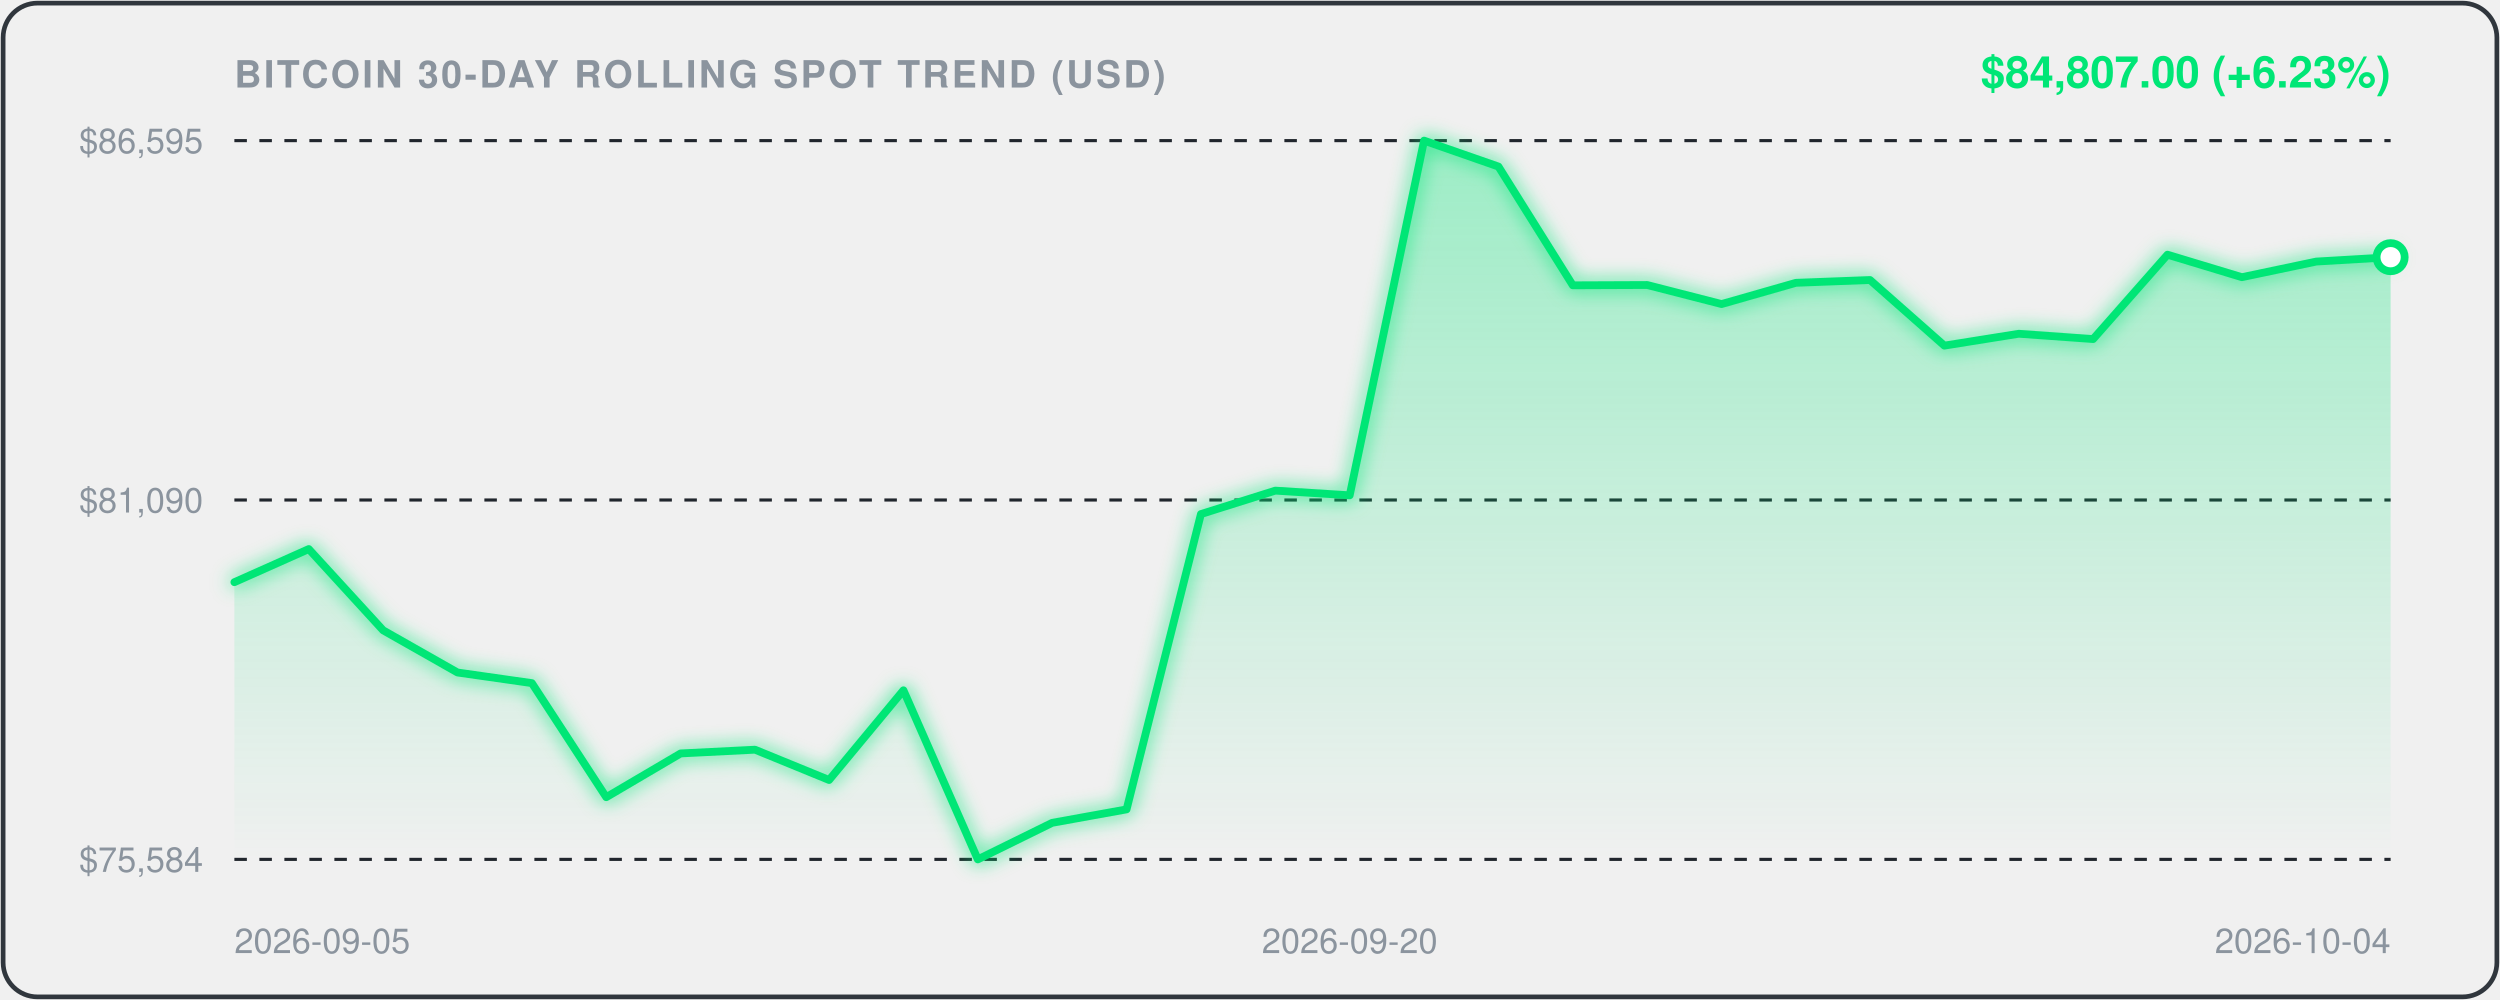
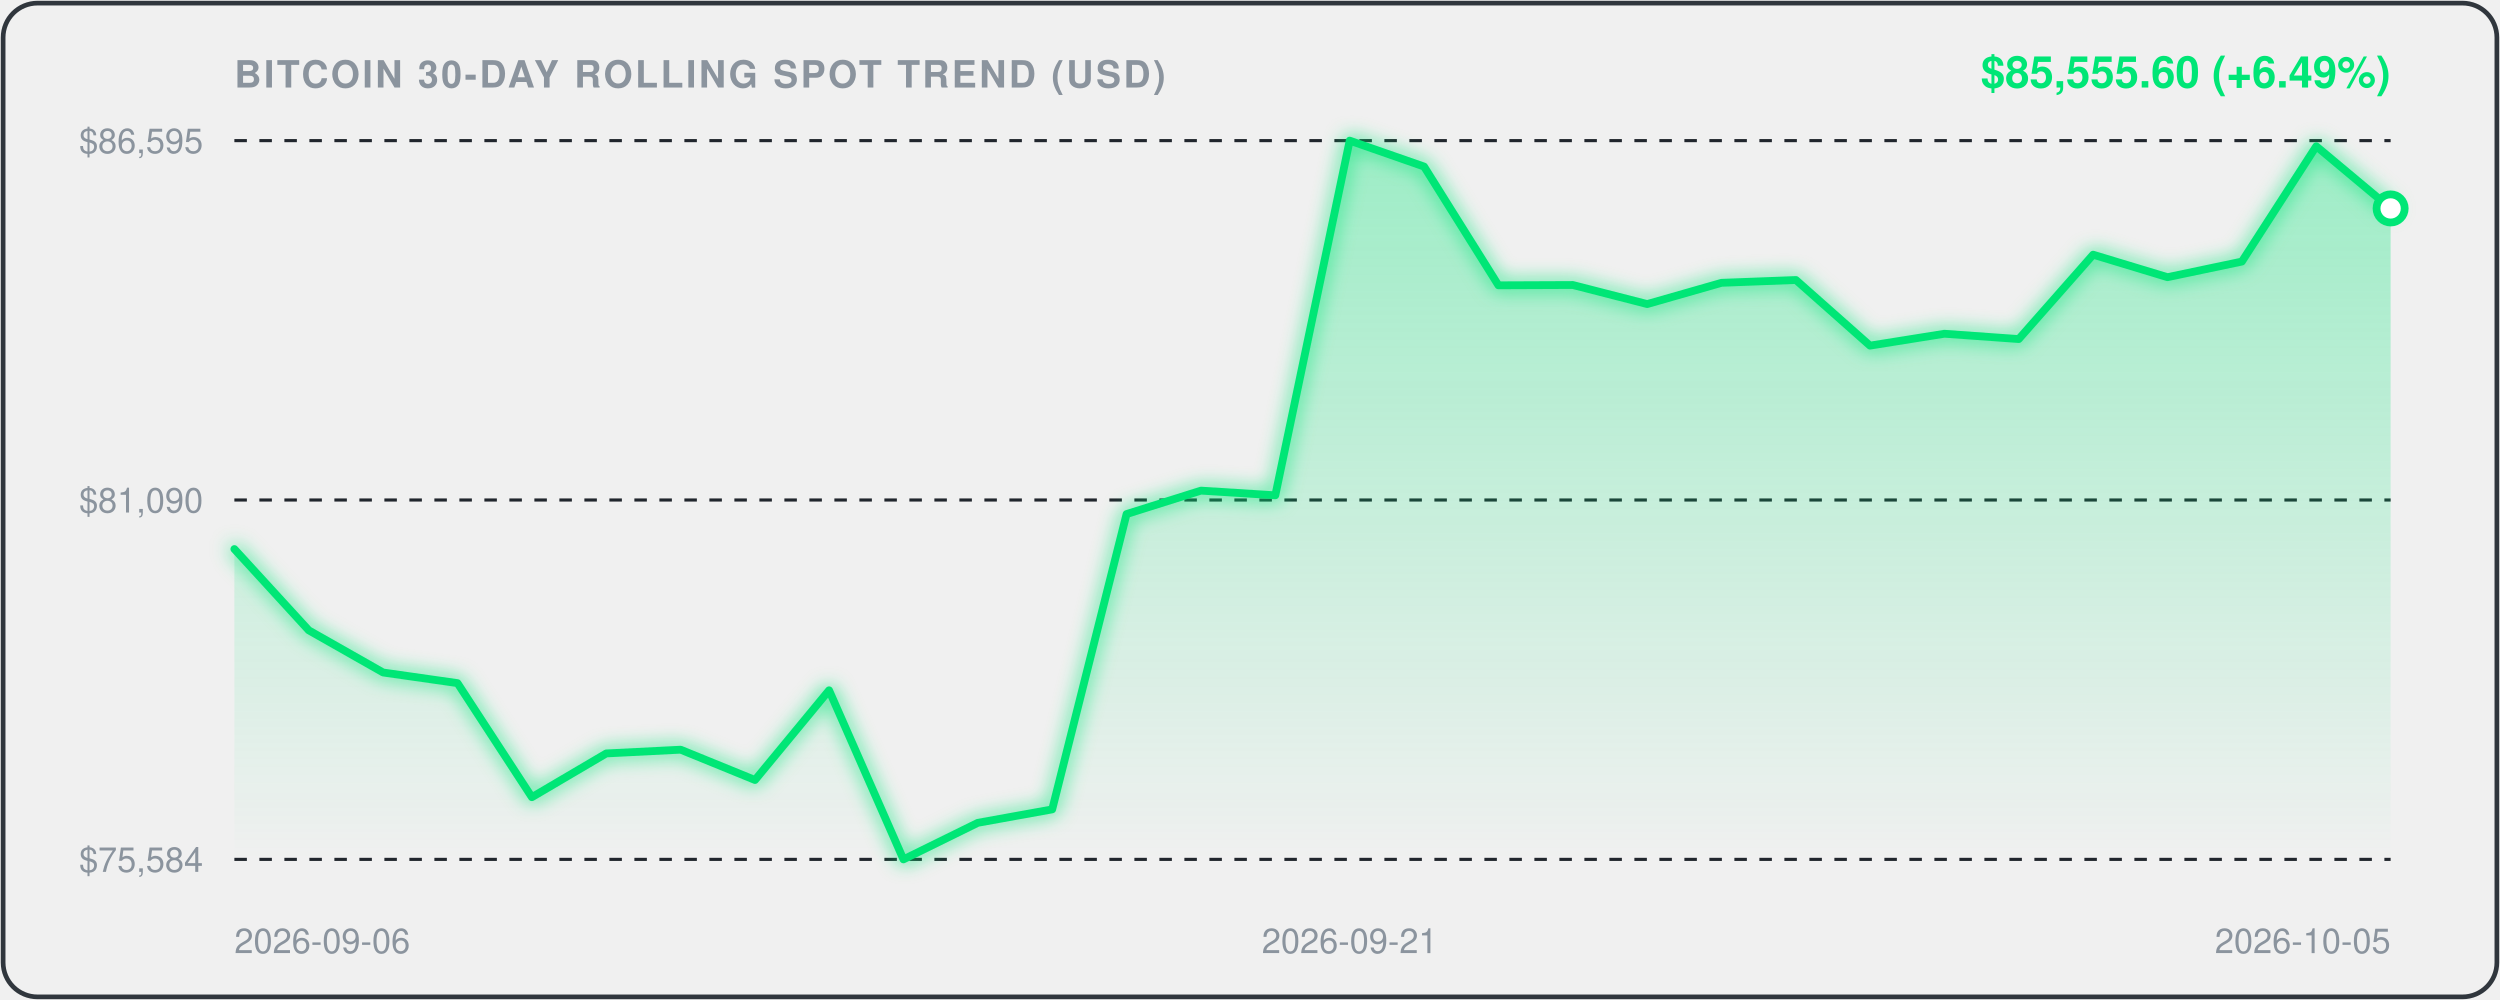
<svg xmlns="http://www.w3.org/2000/svg" viewBox="0 0 800 320" width="100%" height="100%" style="background:#0d1117;border-radius:12px;font-family:-apple-system,BlinkMacSystemFont,'Segoe UI',Helvetica,Arial,sans-serif;">
  <defs>
    <linearGradient id="areaGrad" x1="0" y1="0" x2="0" y2="1">
      <stop offset="0%" stop-color="rgba(0, 230, 118, 0.35)" />
      <stop offset="100%" stop-color="rgba(0, 230, 118, 0.0)" />
    </linearGradient>
    <filter id="glow" x="-20%" y="-20%" width="140%" height="140%">
      <feGaussianBlur stdDeviation="3" result="blur" />
      <feComposite in="SourceGraphic" in2="blur" operator="over" />
    </filter>
  </defs>
  <rect x="1" y="1" width="798" height="318" rx="11" fill="none" stroke="#30363d" stroke-width="1.5" />
  <text x="75" y="28" fill="#8b949e" font-size="12" font-weight="600" letter-spacing="0.8">BITCOIN 30-DAY ROLLING SPOT TREND (USD)</text>
-   <text x="765" y="28" text-anchor="end" fill="#00E676" font-size="14" font-weight="700">$84,807.00 (+6.23%)</text>
+   <text x="765" y="28" text-anchor="end" fill="#00E676" font-size="14" font-weight="700">$85,555.60 (+6.49%)</text>
  <line x1="75" y1="45" x2="765" y2="45" stroke="#21262d" stroke-width="1" stroke-dasharray="4,4" />
  <text x="65" y="49" text-anchor="end" fill="#8b949e" font-size="11">$86,595</text>
  <line x1="75" y1="160.0" x2="765" y2="160.0" stroke="#21262d" stroke-width="1" stroke-dasharray="4,4" />
  <text x="65" y="164.0" text-anchor="end" fill="#8b949e" font-size="11">$81,090</text>
  <line x1="75" y1="275" x2="765" y2="275" stroke="#21262d" stroke-width="1" stroke-dasharray="4,4" />
  <text x="65" y="279" text-anchor="end" fill="#8b949e" font-size="11">$75,584</text>
-   <path d="M 75.0,186.3 L 98.8,175.7 L 122.6,201.7 L 146.4,215.2 L 170.2,218.6 L 194.0,255.1 L 217.8,241.1 L 241.6,239.9 L 265.3,249.6 L 289.1,220.9 L 312.9,275.0 L 336.7,263.3 L 360.5,259.0 L 384.3,164.5 L 408.1,157.0 L 431.9,158.5 L 455.7,45.0 L 479.5,53.3 L 503.3,91.3 L 527.1,91.2 L 550.9,97.3 L 574.7,90.5 L 598.4,89.6 L 622.2,110.6 L 646.0,106.8 L 669.8,108.5 L 693.6,81.5 L 717.4,88.7 L 741.2,83.7 L 765.0,82.3 L 765.0,275.0 L 75.0,275.0 Z" fill="url(#areaGrad)" />
-   <path d="M 75.0,186.3 L 98.8,175.7 L 122.6,201.7 L 146.4,215.2 L 170.2,218.6 L 194.0,255.1 L 217.8,241.1 L 241.6,239.9 L 265.3,249.6 L 289.1,220.9 L 312.9,275.0 L 336.7,263.3 L 360.5,259.0 L 384.3,164.5 L 408.1,157.0 L 431.9,158.5 L 455.7,45.0 L 479.5,53.3 L 503.3,91.3 L 527.1,91.2 L 550.9,97.3 L 574.7,90.5 L 598.4,89.6 L 622.2,110.6 L 646.0,106.8 L 669.8,108.5 L 693.6,81.5 L 717.4,88.7 L 741.2,83.7 L 765.0,82.3" fill="none" stroke="#00E676" stroke-width="2.5" stroke-linecap="round" stroke-linejoin="round" filter="url(#glow)" />
-   <circle cx="765.0" cy="82.3" r="4.5" fill="#ffffff" stroke="#00E676" stroke-width="2.5" />
-   <text x="75.0" y="305" fill="#8b949e" font-size="11" text-anchor="start">2026-09-05</text>
-   <text x="431.9" y="305" fill="#8b949e" font-size="11" text-anchor="middle">2026-09-20</text>
-   <text x="765.0" y="305" fill="#8b949e" font-size="11" text-anchor="end">2026-10-04</text>
+   <path d="M 75.0,175.7 L 98.8,201.7 L 122.6,215.2 L 146.4,218.6 L 170.2,255.1 L 194.0,241.1 L 217.8,239.9 L 241.6,249.6 L 265.3,220.9 L 289.1,275.0 L 312.9,263.3 L 336.7,259.0 L 360.5,164.5 L 384.3,157.0 L 408.1,158.5 L 431.9,45.0 L 455.7,53.3 L 479.5,91.3 L 503.3,91.2 L 527.1,97.3 L 550.9,90.5 L 574.7,89.6 L 598.4,110.6 L 622.2,106.8 L 646.0,108.5 L 669.8,81.5 L 693.6,88.7 L 717.4,83.7 L 741.2,46.8 L 765.0,66.7 L 765.0,275.0 L 75.0,275.0 Z" fill="url(#areaGrad)" />
+   <path d="M 75.0,175.7 L 98.8,201.7 L 122.6,215.2 L 146.4,218.6 L 170.2,255.1 L 194.0,241.1 L 217.8,239.9 L 241.6,249.6 L 265.3,220.9 L 289.1,275.0 L 312.9,263.3 L 336.7,259.0 L 360.5,164.5 L 384.3,157.0 L 408.1,158.5 L 431.9,45.0 L 455.7,53.3 L 479.5,91.3 L 503.3,91.2 L 527.1,97.3 L 550.9,90.5 L 574.7,89.6 L 598.4,110.6 L 622.2,106.8 L 646.0,108.5 L 669.8,81.5 L 693.6,88.7 L 717.4,83.7 L 741.2,46.8 L 765.0,66.7" fill="none" stroke="#00E676" stroke-width="2.5" stroke-linecap="round" stroke-linejoin="round" filter="url(#glow)" />
+   <circle cx="765.0" cy="66.7" r="4.5" fill="#ffffff" stroke="#00E676" stroke-width="2.5" />
+   <text x="75.0" y="305" fill="#8b949e" font-size="11" text-anchor="start">2026-09-06</text>
+   <text x="431.9" y="305" fill="#8b949e" font-size="11" text-anchor="middle">2026-09-21</text>
+   <text x="765.0" y="305" fill="#8b949e" font-size="11" text-anchor="end">2026-10-05</text>
</svg>
